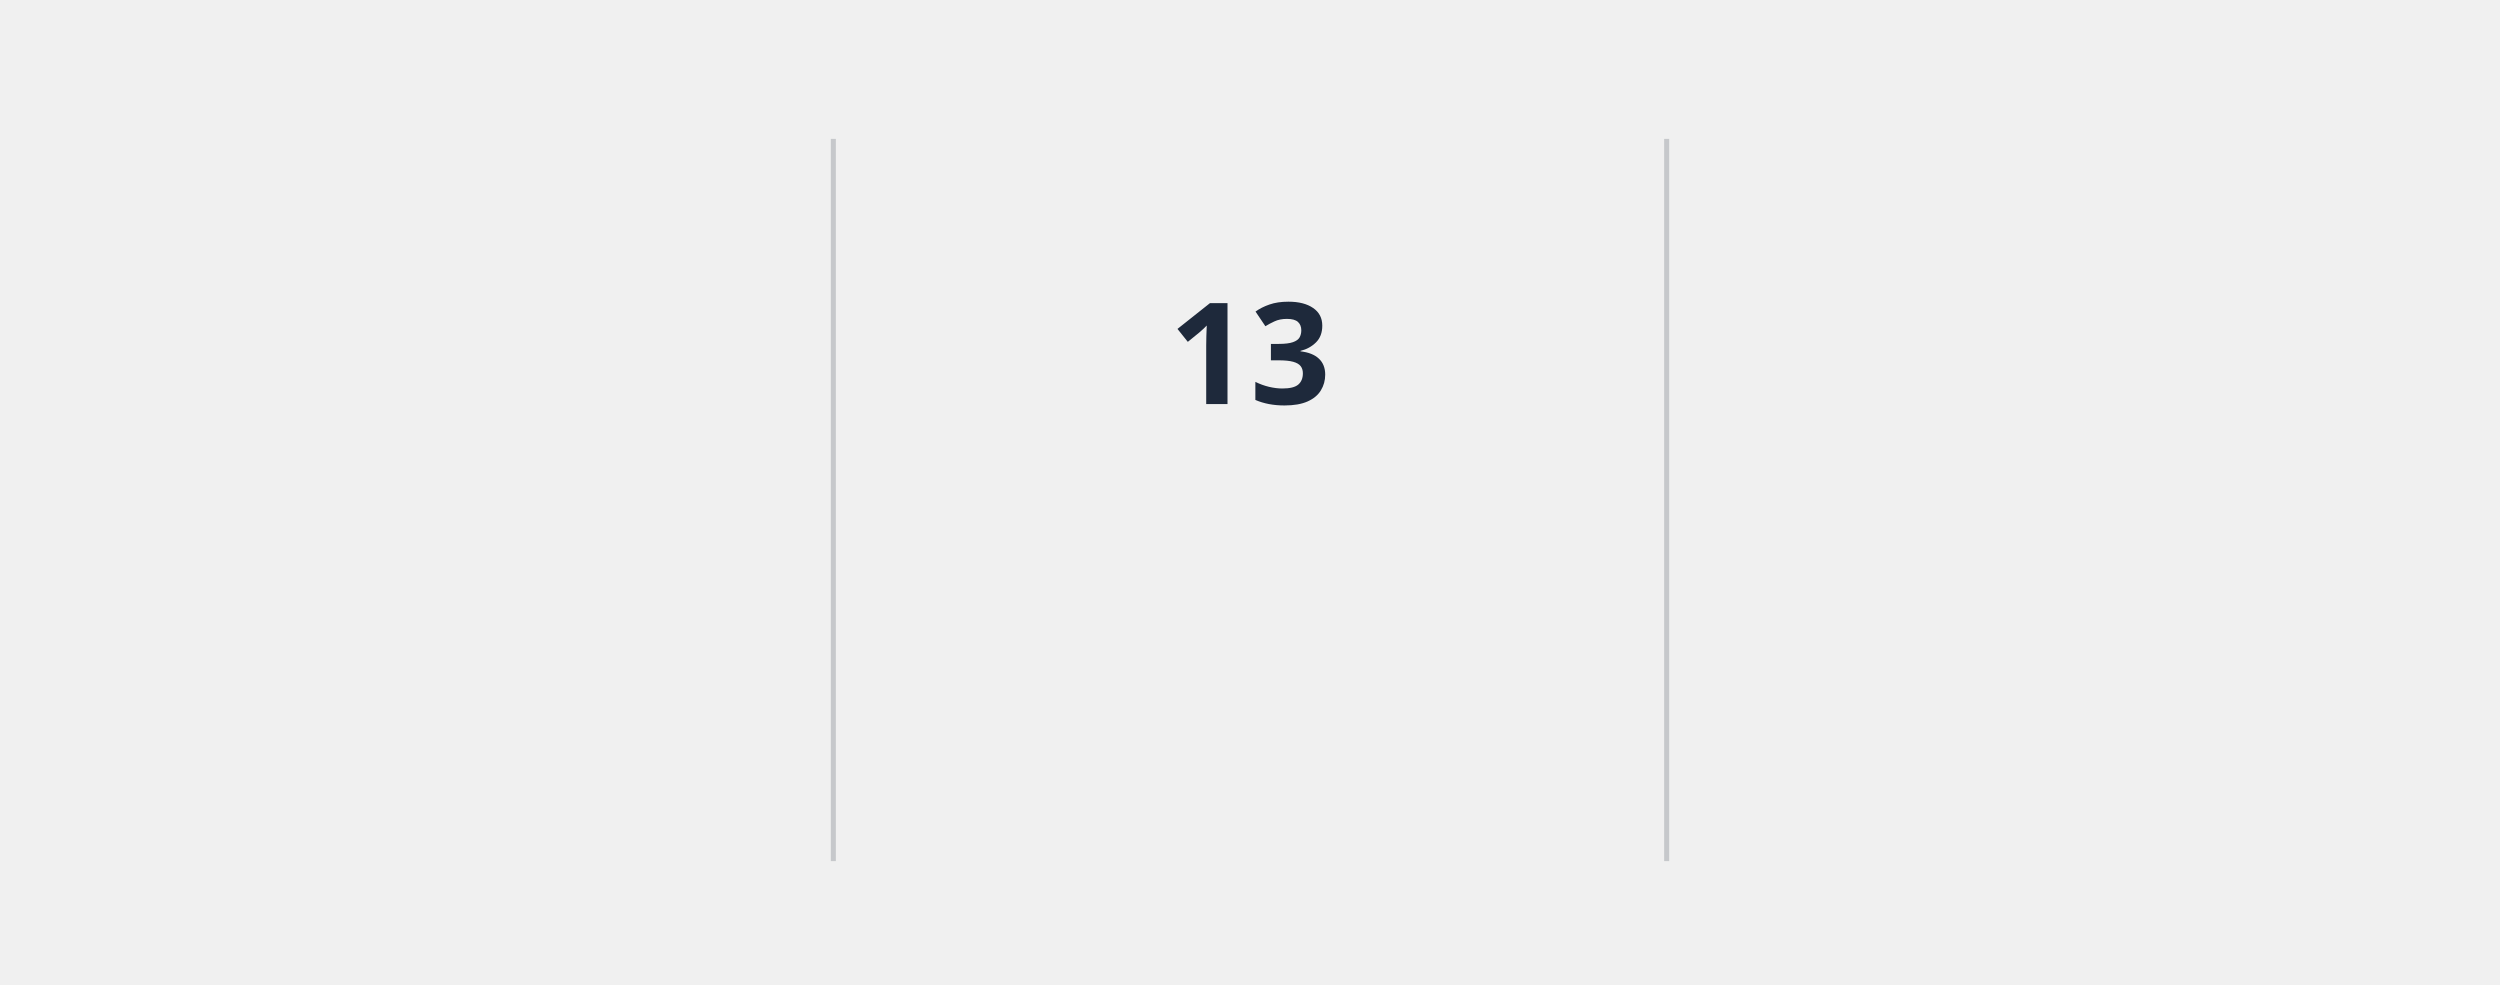
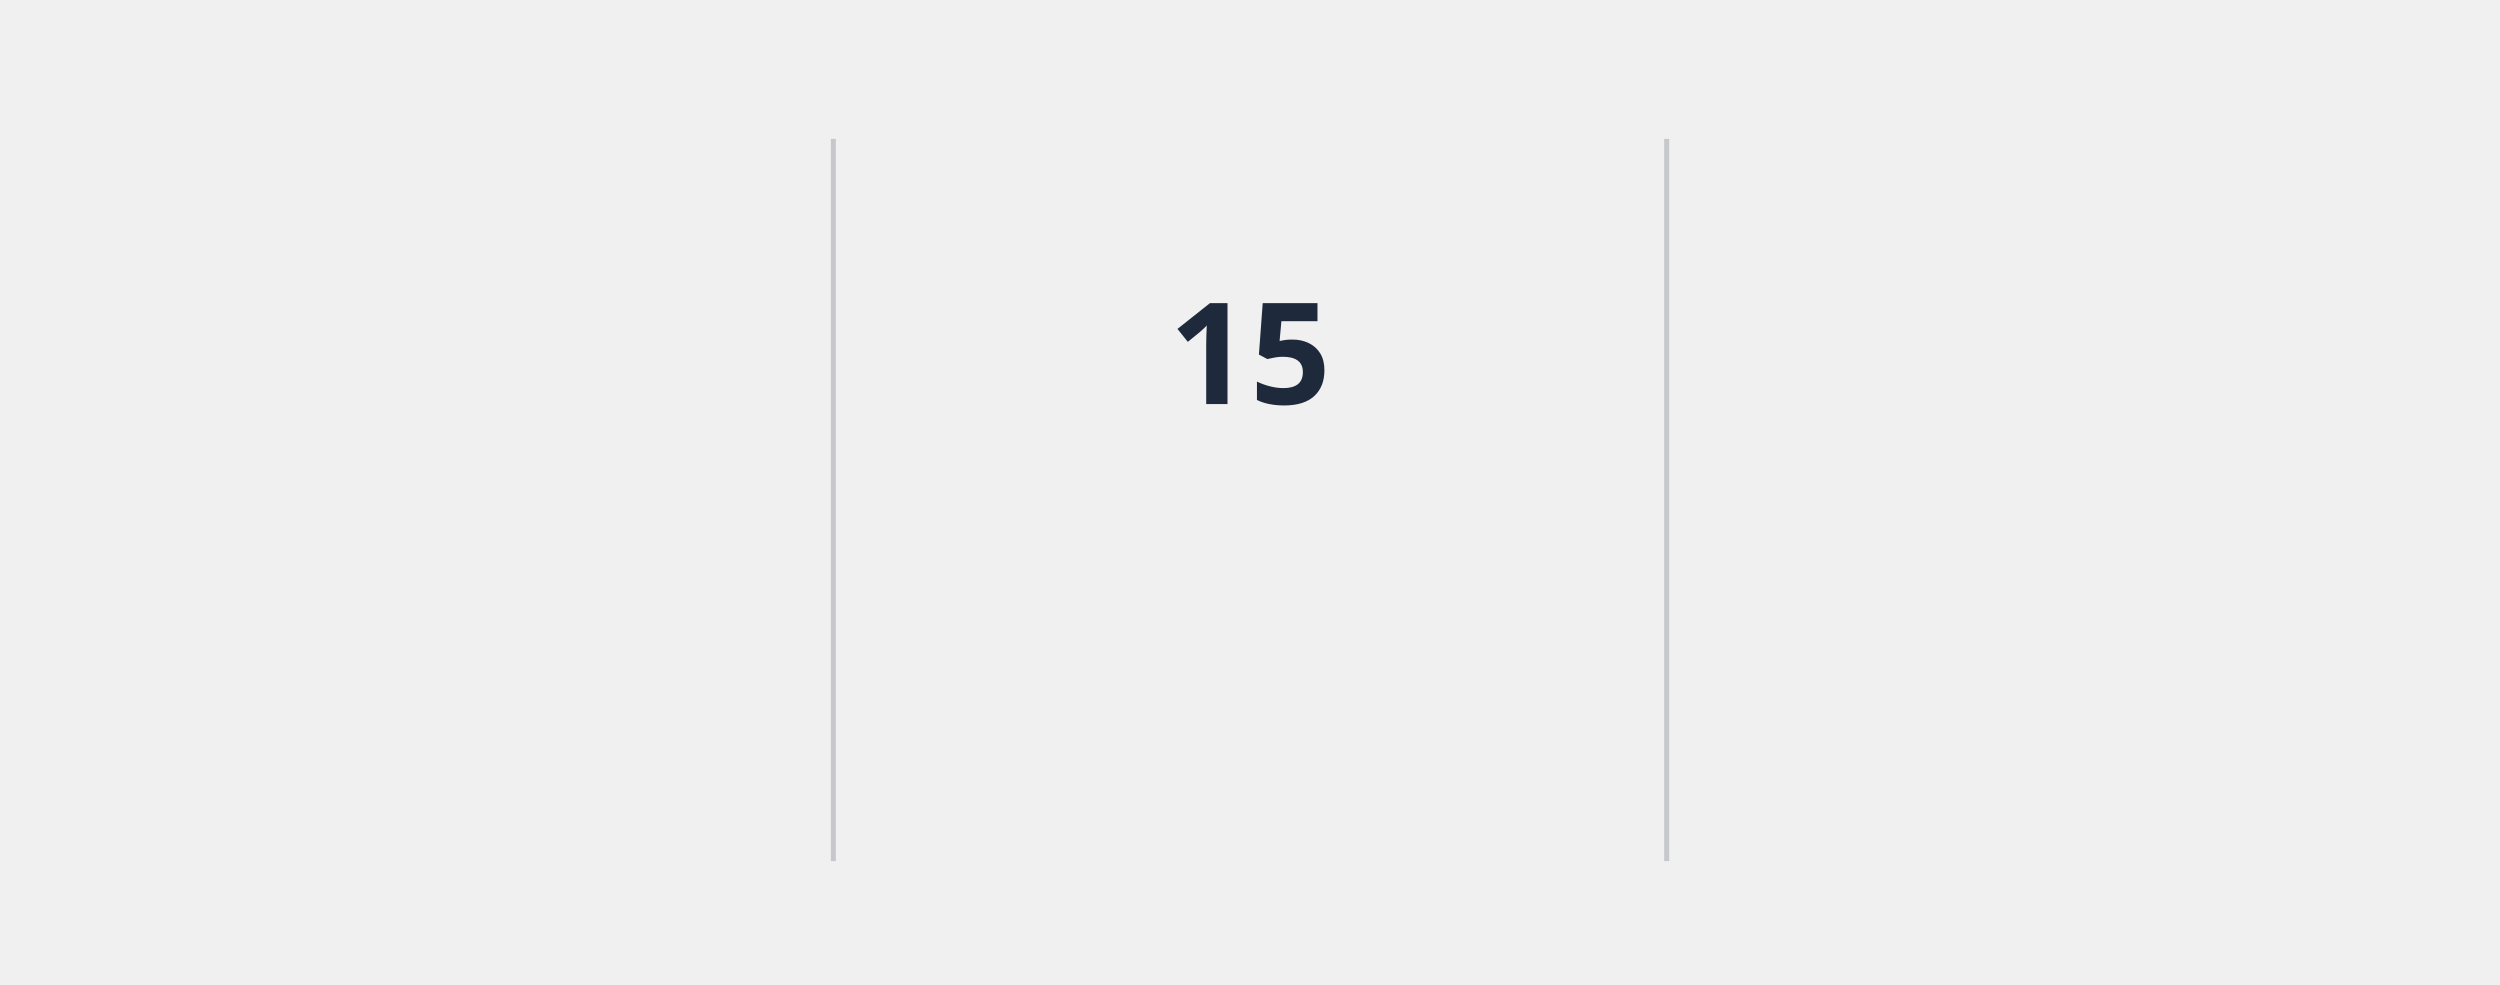
<svg xmlns="http://www.w3.org/2000/svg" style="isolation: isolate" viewBox="0 0 495 195" width="495px" height="195px" direction="ltr">
  <style>
            @keyframes currstreak {
                0% { font-size: 3px; opacity: 0.2; }
                80% { font-size: 34px; opacity: 1; }
                100% { font-size: 28px; opacity: 1; }
            }
            @keyframes fadein {
                0% { opacity: 0; }
                100% { opacity: 1; }
            }
        </style>
  <defs>
    <clipPath id="outer_rectangle">
      <rect width="495" height="195" rx="4.5" />
    </clipPath>
    <mask id="mask_out_ring_behind_fire">
      <rect width="495" height="195" fill="white" />
      <ellipse id="mask-ellipse" cx="247.5" cy="32" rx="13" ry="18" fill="black" />
    </mask>
  </defs>
  <g clip-path="url(#outer_rectangle)">
    <g style="isolation: isolate">
      <rect stroke="#000000" stroke-opacity="0" fill="#000000" fill-opacity="0" rx="4.5" x="0.5" y="0.5" width="494" height="194" />
    </g>
    <g style="isolation: isolate">
      <line x1="165" y1="28" x2="165" y2="170" vector-effect="non-scaling-stroke" stroke-width="1" stroke="#1e293b" stroke-opacity="0.2" stroke-linejoin="miter" stroke-linecap="square" stroke-miterlimit="3" />
      <line x1="330" y1="28" x2="330" y2="170" vector-effect="non-scaling-stroke" stroke-width="1" stroke="#1e293b" stroke-opacity="0.2" stroke-linejoin="miter" stroke-linecap="square" stroke-miterlimit="3" />
    </g>
    <g style="isolation: isolate">
      <g transform="translate(82.5, 48)">
        <text x="0" y="32" stroke-width="0" text-anchor="middle" fill="#1e293b" stroke="none" font-family="&quot;Segoe UI&quot;, Ubuntu, sans-serif" font-weight="700" font-size="28px" font-style="normal" style="opacity: 0; animation: fadein 0.5s linear forwards 0.6s">
-                         3,570
+                         3,572
                    </text>
      </g>
      <g transform="translate(82.5, 84)">
        <text x="0" y="32" stroke-width="0" text-anchor="middle" fill="#475569" stroke="none" font-family="&quot;Segoe UI&quot;, Ubuntu, sans-serif" font-weight="400" font-size="14px" font-style="normal" style="opacity: 0; animation: fadein 0.5s linear forwards 0.7s">
                        Total Contributions
                    </text>
      </g>
      <g transform="translate(82.5, 114)">
        <text x="0" y="32" stroke-width="0" text-anchor="middle" fill="#64748b" stroke="none" font-family="&quot;Segoe UI&quot;, Ubuntu, sans-serif" font-weight="400" font-size="12px" font-style="normal" style="opacity: 0; animation: fadein 0.5s linear forwards 0.8s">
                        Mar 25, 2017 - Present
                    </text>
      </g>
    </g>
    <g style="isolation: isolate">
      <g transform="translate(247.5, 108)">
        <text x="0" y="32" stroke-width="0" text-anchor="middle" fill="#475569" stroke="none" font-family="&quot;Segoe UI&quot;, Ubuntu, sans-serif" font-weight="700" font-size="14px" font-style="normal" style="opacity: 0; animation: fadein 0.5s linear forwards 0.9s">
                        Current Streak
                    </text>
      </g>
      <g transform="translate(247.5, 145)">
        <text x="0" y="21" stroke-width="0" text-anchor="middle" fill="#64748b" stroke="none" font-family="&quot;Segoe UI&quot;, Ubuntu, sans-serif" font-weight="400" font-size="12px" font-style="normal" style="opacity: 0; animation: fadein 0.5s linear forwards 0.9s">
-                         Jul 31 - Aug 12
+                         Jul 31 - Aug 14
                    </text>
      </g>
      <g mask="url(#mask_out_ring_behind_fire)">
        <circle cx="247.5" cy="71" r="40" fill="none" stroke="#6366f1" stroke-width="5" style="opacity: 0; animation: fadein 0.5s linear forwards 0.4s" />
      </g>
      <g transform="translate(247.5, 19.5)" stroke-opacity="0" style="opacity: 0; animation: fadein 0.5s linear forwards 0.6s">
        <path d="M -12 -0.5 L 15 -0.5 L 15 23.5 L -12 23.5 L -12 -0.5 Z" fill="none" />
        <path d="M 1.5 0.67 C 1.5 0.67 2.24 3.32 2.24 5.47 C 2.24 7.53 0.89 9.2 -1.17 9.2 C -3.23 9.2 -4.79 7.53 -4.79 5.47 L -4.76 5.11 C -6.78 7.51 -8 10.62 -8 13.99 C -8 18.41 -4.42 22 0 22 C 4.42 22 8 18.41 8 13.99 C 8 8.6 5.41 3.79 1.5 0.67 Z M -0.29 19 C -2.07 19 -3.51 17.6 -3.51 15.86 C -3.51 14.24 -2.46 13.1 -0.7 12.74 C 1.07 12.38 2.9 11.53 3.92 10.16 C 4.31 11.45 4.51 12.81 4.51 14.2 C 4.51 16.85 2.36 19 -0.29 19 Z" fill="#6366f1" stroke-opacity="0" />
      </g>
      <g transform="translate(247.5, 48)">
        <text x="0" y="32" stroke-width="0" text-anchor="middle" fill="#1e293b" stroke="none" font-family="&quot;Segoe UI&quot;, Ubuntu, sans-serif" font-weight="700" font-size="28px" font-style="normal" style="animation: currstreak 0.6s linear forwards">
-                         13
+                         15
                    </text>
      </g>
    </g>
    <g style="isolation: isolate">
      <g transform="translate(412.5, 48)">
        <text x="0" y="32" stroke-width="0" text-anchor="middle" fill="#1e293b" stroke="none" font-family="&quot;Segoe UI&quot;, Ubuntu, sans-serif" font-weight="700" font-size="28px" font-style="normal" style="opacity: 0; animation: fadein 0.5s linear forwards 1.2s">
                        51
                    </text>
      </g>
      <g transform="translate(412.5, 84)">
        <text x="0" y="32" stroke-width="0" text-anchor="middle" fill="#475569" stroke="none" font-family="&quot;Segoe UI&quot;, Ubuntu, sans-serif" font-weight="400" font-size="14px" font-style="normal" style="opacity: 0; animation: fadein 0.5s linear forwards 1.3s">
                        Longest Streak
                    </text>
      </g>
      <g transform="translate(412.5, 114)">
        <text x="0" y="32" stroke-width="0" text-anchor="middle" fill="#64748b" stroke="none" font-family="&quot;Segoe UI&quot;, Ubuntu, sans-serif" font-weight="400" font-size="12px" font-style="normal" style="opacity: 0; animation: fadein 0.5s linear forwards 1.4s">
                        Apr 6 - May 26
                    </text>
      </g>
    </g>
  </g>
</svg>
